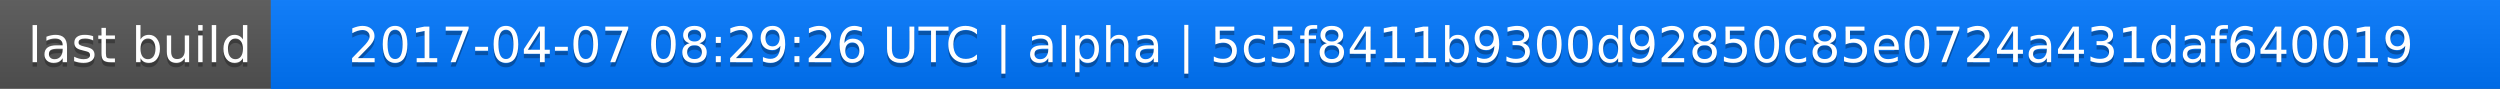
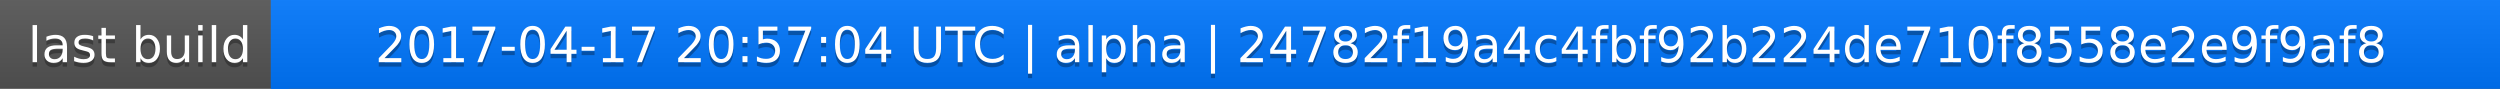
<svg xmlns="http://www.w3.org/2000/svg" width="563" height="20">
  <linearGradient id="a" x2="0" y2="100%">
    <stop offset="0" stop-color="#bbb" stop-opacity=".1" />
    <stop offset="1" stop-opacity=".1" />
  </linearGradient>
  <rect rx="0" width="563" height="20" fill="#555" />
  <rect rx="0" x="61" width="502" height="20" fill="#07f" />
  <path fill="#07f" d="M61 0h4v20h-4z" />
  <rect rx="0" width="563" height="20" fill="url(#a)" />
  <g fill="#fff" text-anchor="middle" font-family="DejaVu Sans,Verdana,Geneva,sans-serif" font-size="11">
    <text x="31.5" y="15" fill="#010101" fill-opacity=".3">last build</text>
    <text x="31.5" y="14">last build</text>
-     <text x="311" y="15" fill="#010101" fill-opacity=".3">2017-04-07 08:29:26 UTC | alpha | 5c5f8411b9300d92850c85e0724a431daf640019</text>
-     <text x="311" y="14">2017-04-07 08:29:26 UTC | alpha | 5c5f8411b9300d92850c85e0724a431daf640019</text>
+     <text x="311" y="15" fill="#010101" fill-opacity=".3">2017-04-17 20:57:04 UTC | alpha | 24782f19a4c4fbf92b224de710f8558e2e9f9af8</text>
+     <text x="311" y="14">2017-04-17 20:57:04 UTC | alpha | 24782f19a4c4fbf92b224de710f8558e2e9f9af8</text>
  </g>
</svg>
